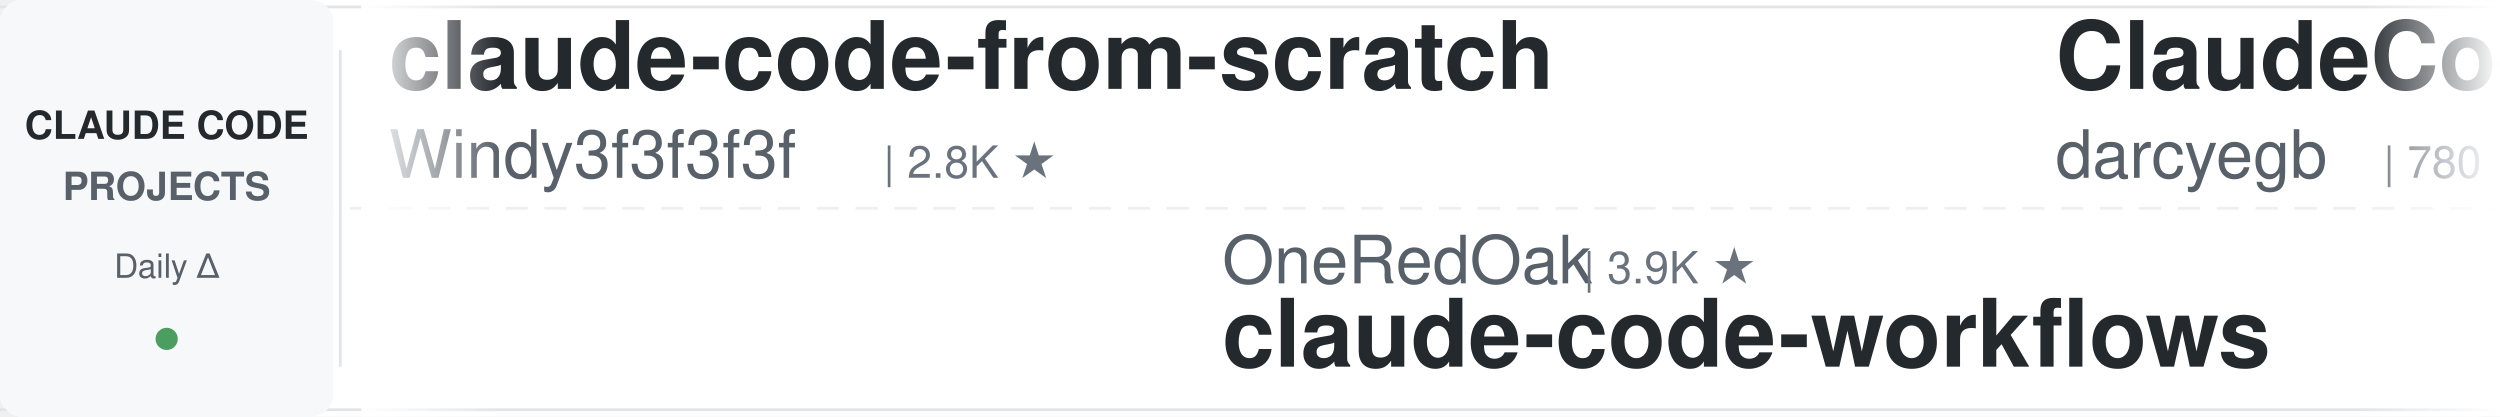
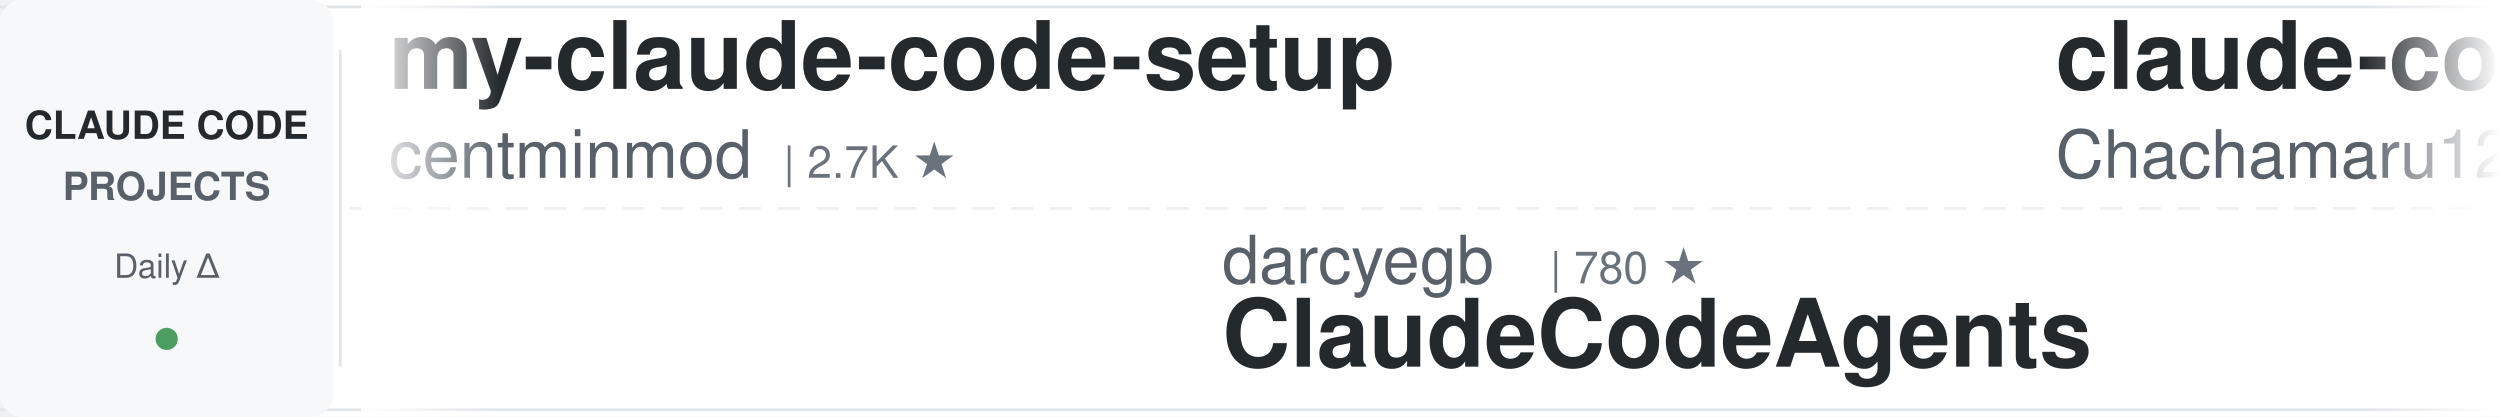
<svg xmlns="http://www.w3.org/2000/svg" width="900" height="150">
  <defs>
    <linearGradient id="leftFade" x1="0%" y1="0%" x2="100%" y2="0%">
      <stop offset="0%" style="stop-color:#ffffff;stop-opacity:1" />
      <stop offset="100%" style="stop-color:#ffffff;stop-opacity:0" />
    </linearGradient>
    <linearGradient id="rightFade" x1="0%" y1="0%" x2="100%" y2="0%">
      <stop offset="0%" style="stop-color:#ffffff;stop-opacity:0" />
      <stop offset="100%" style="stop-color:#ffffff;stop-opacity:1" />
    </linearGradient>
  </defs>
  <rect width="900" height="150" fill="#ffffff" rx="8" />
  <rect x="0" y="2" width="900" height="1" fill="#e1e4e8" />
  <rect x="0" y="147" width="900" height="1" fill="#e1e4e8" />
  <line x1="0" y1="75" x2="900" y2="75" stroke="#e1e4e8" stroke-width="1" stroke-dasharray="8 6" opacity="0.6" />
  <rect x="0" y="0" width="120" height="150" fill="#f6f8fa" rx="8" />
  <text x="60" y="50" font-family="-apple-system, BlinkMacSystemFont, 'Segoe UI', Helvetica, Arial, sans-serif" font-size="14" font-weight="600" fill="#24292e" text-anchor="middle">CLAUDE CODE</text>
  <text x="60" y="72" font-family="-apple-system, BlinkMacSystemFont, 'Segoe UI', Helvetica, Arial, sans-serif" font-size="14" font-weight="600" fill="#586069" text-anchor="middle">PROJECTS</text>
  <text x="60" y="100" font-family="-apple-system, BlinkMacSystemFont, 'Segoe UI', Helvetica, Arial, sans-serif" font-size="12" font-weight="500" fill="#586069" text-anchor="middle">Daily Δ</text>
  <circle cx="60" cy="122" r="4" fill="#22863a" opacity="0.8" />
  <rect x="122" y="18" width="1" height="114" fill="#e1e4e8" />
  <clipPath id="tickerClip">
    <rect x="130" y="0" width="770" height="150" />
  </clipPath>
  <g clip-path="url(#tickerClip)">
    <g id="tickerItems">
      <animateTransform attributeName="transform" attributeType="XML" type="translate" from="0 0" to="-3000 0" dur="54s" repeatCount="indefinite" />
      <g transform="translate(0, 0)">
-         <text x="140" y="32" font-family="-apple-system, BlinkMacSystemFont, 'Segoe UI', Helvetica, Arial, sans-serif" font-size="34" font-weight="600" fill="#24292e">claude-code-from-scratch</text>
-         <text x="140" y="64" font-family="-apple-system, BlinkMacSystemFont, 'Segoe UI', Helvetica, Arial, sans-serif" font-size="24" font-weight="400" fill="#586069">Windy3f3f3f3f</text>
-         <text x="318" y="64" font-family="-apple-system, BlinkMacSystemFont, 'Segoe UI', Helvetica, Arial, sans-serif" font-size="16" font-weight="500" fill="#6a737d">| 2.8K ★</text>
+         <text x="140" y="32" font-family="-apple-system, BlinkMacSystemFont, 'Segoe UI', Helvetica, Arial, sans-serif" font-size="34" font-weight="600" fill="#24292e">my-claude-code-setup</text>
+         <text x="140" y="64" font-family="-apple-system, BlinkMacSystemFont, 'Segoe UI', Helvetica, Arial, sans-serif" font-size="24" font-weight="400" fill="#586069">centminmod</text>
+         <text x="282" y="64" font-family="-apple-system, BlinkMacSystemFont, 'Segoe UI', Helvetica, Arial, sans-serif" font-size="16" font-weight="500" fill="#6a737d">| 2.7K ★</text>
      </g>
      <g transform="translate(300, 0)">
-         <text x="140" y="102" font-family="-apple-system, BlinkMacSystemFont, 'Segoe UI', Helvetica, Arial, sans-serif" font-size="24" font-weight="400" fill="#586069">OneRedOak</text>
-         <text x="270" y="102" font-family="-apple-system, BlinkMacSystemFont, 'Segoe UI', Helvetica, Arial, sans-serif" font-size="16" font-weight="500" fill="#6a737d">| 3.9K ★</text>
-         <text x="140" y="132" font-family="-apple-system, BlinkMacSystemFont, 'Segoe UI', Helvetica, Arial, sans-serif" font-size="34" font-weight="600" fill="#24292e">claude-code-workflows</text>
+         <text x="140" y="102" font-family="-apple-system, BlinkMacSystemFont, 'Segoe UI', Helvetica, Arial, sans-serif" font-size="24" font-weight="400" fill="#586069">darcyegb</text>
+         <text x="258" y="102" font-family="-apple-system, BlinkMacSystemFont, 'Segoe UI', Helvetica, Arial, sans-serif" font-size="16" font-weight="500" fill="#6a737d">| 780 ★</text>
+         <text x="140" y="132" font-family="-apple-system, BlinkMacSystemFont, 'Segoe UI', Helvetica, Arial, sans-serif" font-size="34" font-weight="600" fill="#24292e">ClaudeCodeAgents</text>
      </g>
      <g transform="translate(600, 0)">
-         <text x="140" y="32" font-family="-apple-system, BlinkMacSystemFont, 'Segoe UI', Helvetica, Arial, sans-serif" font-size="34" font-weight="600" fill="#24292e">ClaudeCodeAgents</text>
-         <text x="140" y="64" font-family="-apple-system, BlinkMacSystemFont, 'Segoe UI', Helvetica, Arial, sans-serif" font-size="24" font-weight="400" fill="#586069">darcyegb</text>
-         <text x="258" y="64" font-family="-apple-system, BlinkMacSystemFont, 'Segoe UI', Helvetica, Arial, sans-serif" font-size="16" font-weight="500" fill="#6a737d">| 780 ★</text>
+         <text x="140" y="32" font-family="-apple-system, BlinkMacSystemFont, 'Segoe UI', Helvetica, Arial, sans-serif" font-size="34" font-weight="600" fill="#24292e">claude-code-harness</text>
+         <text x="140" y="64" font-family="-apple-system, BlinkMacSystemFont, 'Segoe UI', Helvetica, Arial, sans-serif" font-size="24" font-weight="400" fill="#586069">Chachamaru127</text>
+         <text x="318" y="64" font-family="-apple-system, BlinkMacSystemFont, 'Segoe UI', Helvetica, Arial, sans-serif" font-size="16" font-weight="500" fill="#6a737d">| 3.2K ★</text>
      </g>
      <g transform="translate(900, 0)">
-         <text x="140" y="102" font-family="-apple-system, BlinkMacSystemFont, 'Segoe UI', Helvetica, Arial, sans-serif" font-size="24" font-weight="400" fill="#586069">VoltAgent</text>
-         <text x="270" y="102" font-family="-apple-system, BlinkMacSystemFont, 'Segoe UI', Helvetica, Arial, sans-serif" font-size="16" font-weight="500" fill="#6a737d">| 25.9K ★</text>
-         <text x="140" y="132" font-family="-apple-system, BlinkMacSystemFont, 'Segoe UI', Helvetica, Arial, sans-serif" font-size="34" font-weight="600" fill="#24292e">awesome-claude-code-suba...</text>
+         <text x="140" y="102" font-family="-apple-system, BlinkMacSystemFont, 'Segoe UI', Helvetica, Arial, sans-serif" font-size="24" font-weight="400" fill="#586069">Windy3f3f3f3f</text>
+         <text x="318" y="102" font-family="-apple-system, BlinkMacSystemFont, 'Segoe UI', Helvetica, Arial, sans-serif" font-size="16" font-weight="500" fill="#6a737d">| 2.8K ★</text>
+         <text x="140" y="132" font-family="-apple-system, BlinkMacSystemFont, 'Segoe UI', Helvetica, Arial, sans-serif" font-size="34" font-weight="600" fill="#24292e">claude-code-from-scratch</text>
      </g>
      <g transform="translate(1200, 0)">
-         <text x="140" y="32" font-family="-apple-system, BlinkMacSystemFont, 'Segoe UI', Helvetica, Arial, sans-serif" font-size="34" font-weight="600" fill="#24292e">claude_code_src</text>
-         <text x="140" y="64" font-family="-apple-system, BlinkMacSystemFont, 'Segoe UI', Helvetica, Arial, sans-serif" font-size="24" font-weight="400" fill="#586069">ponponon</text>
-         <text x="258" y="64" font-family="-apple-system, BlinkMacSystemFont, 'Segoe UI', Helvetica, Arial, sans-serif" font-size="16" font-weight="500" fill="#6a737d">| 2.3K ★</text>
+         <text x="140" y="32" font-family="-apple-system, BlinkMacSystemFont, 'Segoe UI', Helvetica, Arial, sans-serif" font-size="34" font-weight="600" fill="#24292e">claude-code-base-action</text>
+         <text x="140" y="64" font-family="-apple-system, BlinkMacSystemFont, 'Segoe UI', Helvetica, Arial, sans-serif" font-size="24" font-weight="400" fill="#586069">anthropics</text>
+         <text x="282" y="64" font-family="-apple-system, BlinkMacSystemFont, 'Segoe UI', Helvetica, Arial, sans-serif" font-size="16" font-weight="500" fill="#6a737d">| 1.0K ★</text>
      </g>
      <g transform="translate(1500, 0)">
-         <text x="140" y="102" font-family="-apple-system, BlinkMacSystemFont, 'Segoe UI', Helvetica, Arial, sans-serif" font-size="24" font-weight="400" fill="#586069">xu-xiang</text>
-         <text x="258" y="102" font-family="-apple-system, BlinkMacSystemFont, 'Segoe UI', Helvetica, Arial, sans-serif" font-size="16" font-weight="500" fill="#6a737d">| 2.0K ★</text>
-         <text x="140" y="132" font-family="-apple-system, BlinkMacSystemFont, 'Segoe UI', Helvetica, Arial, sans-serif" font-size="34" font-weight="600" fill="#24292e">everything-claude-code-z...</text>
+         <text x="140" y="102" font-family="-apple-system, BlinkMacSystemFont, 'Segoe UI', Helvetica, Arial, sans-serif" font-size="24" font-weight="400" fill="#586069">https-deeplearning-ai</text>
+         <text x="414" y="102" font-family="-apple-system, BlinkMacSystemFont, 'Segoe UI', Helvetica, Arial, sans-serif" font-size="16" font-weight="500" fill="#6a737d">| 558 ★</text>
+         <text x="140" y="132" font-family="-apple-system, BlinkMacSystemFont, 'Segoe UI', Helvetica, Arial, sans-serif" font-size="34" font-weight="600" fill="#24292e">sc-claude-code-files</text>
      </g>
      <g transform="translate(1800, 0)">
-         <text x="140" y="32" font-family="-apple-system, BlinkMacSystemFont, 'Segoe UI', Helvetica, Arial, sans-serif" font-size="34" font-weight="600" fill="#24292e">claude-code-engineering</text>
-         <text x="140" y="64" font-family="-apple-system, BlinkMacSystemFont, 'Segoe UI', Helvetica, Arial, sans-serif" font-size="24" font-weight="400" fill="#586069">huangjia2019</text>
-         <text x="306" y="64" font-family="-apple-system, BlinkMacSystemFont, 'Segoe UI', Helvetica, Arial, sans-serif" font-size="16" font-weight="500" fill="#6a737d">| 1.1K ★</text>
+         <text x="140" y="32" font-family="-apple-system, BlinkMacSystemFont, 'Segoe UI', Helvetica, Arial, sans-serif" font-size="34" font-weight="600" fill="#24292e">awesome-claude-code-suba...</text>
+         <text x="140" y="64" font-family="-apple-system, BlinkMacSystemFont, 'Segoe UI', Helvetica, Arial, sans-serif" font-size="24" font-weight="400" fill="#586069">VoltAgent</text>
+         <text x="270" y="64" font-family="-apple-system, BlinkMacSystemFont, 'Segoe UI', Helvetica, Arial, sans-serif" font-size="16" font-weight="500" fill="#6a737d">| 25.9K ★</text>
      </g>
      <g transform="translate(2100, 0)">
-         <text x="140" y="102" font-family="-apple-system, BlinkMacSystemFont, 'Segoe UI', Helvetica, Arial, sans-serif" font-size="24" font-weight="400" fill="#586069">SeemSeam</text>
-         <text x="258" y="102" font-family="-apple-system, BlinkMacSystemFont, 'Segoe UI', Helvetica, Arial, sans-serif" font-size="16" font-weight="500" fill="#6a737d">| 3.6K ★</text>
-         <text x="140" y="132" font-family="-apple-system, BlinkMacSystemFont, 'Segoe UI', Helvetica, Arial, sans-serif" font-size="34" font-weight="600" fill="#24292e">claude_codex_bridge</text>
+         <text x="140" y="102" font-family="-apple-system, BlinkMacSystemFont, 'Segoe UI', Helvetica, Arial, sans-serif" font-size="24" font-weight="400" fill="#586069">lorryjovens-hub</text>
+         <text x="342" y="102" font-family="-apple-system, BlinkMacSystemFont, 'Segoe UI', Helvetica, Arial, sans-serif" font-size="16" font-weight="500" fill="#6a737d">| 1.7K ★</text>
+         <text x="140" y="132" font-family="-apple-system, BlinkMacSystemFont, 'Segoe UI', Helvetica, Arial, sans-serif" font-size="34" font-weight="600" fill="#24292e">claude-code-rust</text>
      </g>
      <g transform="translate(2400, 0)">
-         <text x="140" y="32" font-family="-apple-system, BlinkMacSystemFont, 'Segoe UI', Helvetica, Arial, sans-serif" font-size="34" font-weight="600" fill="#24292e">claude-code-hub</text>
-         <text x="140" y="64" font-family="-apple-system, BlinkMacSystemFont, 'Segoe UI', Helvetica, Arial, sans-serif" font-size="24" font-weight="400" fill="#586069">ding113</text>
-         <text x="246" y="64" font-family="-apple-system, BlinkMacSystemFont, 'Segoe UI', Helvetica, Arial, sans-serif" font-size="16" font-weight="500" fill="#6a737d">| 3.4K ★</text>
+         <text x="140" y="32" font-family="-apple-system, BlinkMacSystemFont, 'Segoe UI', Helvetica, Arial, sans-serif" font-size="34" font-weight="600" fill="#24292e">pi-vs-claude-code</text>
+         <text x="140" y="64" font-family="-apple-system, BlinkMacSystemFont, 'Segoe UI', Helvetica, Arial, sans-serif" font-size="24" font-weight="400" fill="#586069">disler</text>
+         <text x="234" y="64" font-family="-apple-system, BlinkMacSystemFont, 'Segoe UI', Helvetica, Arial, sans-serif" font-size="16" font-weight="500" fill="#6a737d">| 1.7K ★</text>
      </g>
      <g transform="translate(2700, 0)">
-         <text x="140" y="102" font-family="-apple-system, BlinkMacSystemFont, 'Segoe UI', Helvetica, Arial, sans-serif" font-size="24" font-weight="400" fill="#586069">Donchitos</text>
-         <text x="270" y="102" font-family="-apple-system, BlinkMacSystemFont, 'Segoe UI', Helvetica, Arial, sans-serif" font-size="16" font-weight="500" fill="#6a737d">| 26.9K ★</text>
-         <text x="140" y="132" font-family="-apple-system, BlinkMacSystemFont, 'Segoe UI', Helvetica, Arial, sans-serif" font-size="34" font-weight="600" fill="#24292e">Claude-Code-Game-Studios</text>
+         <text x="140" y="102" font-family="-apple-system, BlinkMacSystemFont, 'Segoe UI', Helvetica, Arial, sans-serif" font-size="24" font-weight="400" fill="#586069">frankbria</text>
+         <text x="270" y="102" font-family="-apple-system, BlinkMacSystemFont, 'Segoe UI', Helvetica, Arial, sans-serif" font-size="16" font-weight="500" fill="#6a737d">| 9.7K ★</text>
+         <text x="140" y="132" font-family="-apple-system, BlinkMacSystemFont, 'Segoe UI', Helvetica, Arial, sans-serif" font-size="34" font-weight="600" fill="#24292e">ralph-claude-code</text>
      </g>
      <g transform="translate(3000, 0)">
-         <text x="140" y="32" font-family="-apple-system, BlinkMacSystemFont, 'Segoe UI', Helvetica, Arial, sans-serif" font-size="34" font-weight="600" fill="#24292e">claude-code-from-scratch</text>
-         <text x="140" y="64" font-family="-apple-system, BlinkMacSystemFont, 'Segoe UI', Helvetica, Arial, sans-serif" font-size="24" font-weight="400" fill="#586069">Windy3f3f3f3f</text>
-         <text x="318" y="64" font-family="-apple-system, BlinkMacSystemFont, 'Segoe UI', Helvetica, Arial, sans-serif" font-size="16" font-weight="500" fill="#6a737d">| 2.8K ★</text>
+         <text x="140" y="32" font-family="-apple-system, BlinkMacSystemFont, 'Segoe UI', Helvetica, Arial, sans-serif" font-size="34" font-weight="600" fill="#24292e">my-claude-code-setup</text>
+         <text x="140" y="64" font-family="-apple-system, BlinkMacSystemFont, 'Segoe UI', Helvetica, Arial, sans-serif" font-size="24" font-weight="400" fill="#586069">centminmod</text>
+         <text x="282" y="64" font-family="-apple-system, BlinkMacSystemFont, 'Segoe UI', Helvetica, Arial, sans-serif" font-size="16" font-weight="500" fill="#6a737d">| 2.7K ★</text>
      </g>
      <g transform="translate(3300, 0)">
-         <text x="140" y="102" font-family="-apple-system, BlinkMacSystemFont, 'Segoe UI', Helvetica, Arial, sans-serif" font-size="24" font-weight="400" fill="#586069">OneRedOak</text>
-         <text x="270" y="102" font-family="-apple-system, BlinkMacSystemFont, 'Segoe UI', Helvetica, Arial, sans-serif" font-size="16" font-weight="500" fill="#6a737d">| 3.9K ★</text>
-         <text x="140" y="132" font-family="-apple-system, BlinkMacSystemFont, 'Segoe UI', Helvetica, Arial, sans-serif" font-size="34" font-weight="600" fill="#24292e">claude-code-workflows</text>
+         <text x="140" y="102" font-family="-apple-system, BlinkMacSystemFont, 'Segoe UI', Helvetica, Arial, sans-serif" font-size="24" font-weight="400" fill="#586069">darcyegb</text>
+         <text x="258" y="102" font-family="-apple-system, BlinkMacSystemFont, 'Segoe UI', Helvetica, Arial, sans-serif" font-size="16" font-weight="500" fill="#6a737d">| 780 ★</text>
+         <text x="140" y="132" font-family="-apple-system, BlinkMacSystemFont, 'Segoe UI', Helvetica, Arial, sans-serif" font-size="34" font-weight="600" fill="#24292e">ClaudeCodeAgents</text>
      </g>
      <g transform="translate(3600, 0)">
-         <text x="140" y="32" font-family="-apple-system, BlinkMacSystemFont, 'Segoe UI', Helvetica, Arial, sans-serif" font-size="34" font-weight="600" fill="#24292e">ClaudeCodeAgents</text>
-         <text x="140" y="64" font-family="-apple-system, BlinkMacSystemFont, 'Segoe UI', Helvetica, Arial, sans-serif" font-size="24" font-weight="400" fill="#586069">darcyegb</text>
-         <text x="258" y="64" font-family="-apple-system, BlinkMacSystemFont, 'Segoe UI', Helvetica, Arial, sans-serif" font-size="16" font-weight="500" fill="#6a737d">| 780 ★</text>
+         <text x="140" y="32" font-family="-apple-system, BlinkMacSystemFont, 'Segoe UI', Helvetica, Arial, sans-serif" font-size="34" font-weight="600" fill="#24292e">claude-code-harness</text>
+         <text x="140" y="64" font-family="-apple-system, BlinkMacSystemFont, 'Segoe UI', Helvetica, Arial, sans-serif" font-size="24" font-weight="400" fill="#586069">Chachamaru127</text>
+         <text x="318" y="64" font-family="-apple-system, BlinkMacSystemFont, 'Segoe UI', Helvetica, Arial, sans-serif" font-size="16" font-weight="500" fill="#6a737d">| 3.2K ★</text>
      </g>
      <g transform="translate(3900, 0)">
-         <text x="140" y="102" font-family="-apple-system, BlinkMacSystemFont, 'Segoe UI', Helvetica, Arial, sans-serif" font-size="24" font-weight="400" fill="#586069">VoltAgent</text>
-         <text x="270" y="102" font-family="-apple-system, BlinkMacSystemFont, 'Segoe UI', Helvetica, Arial, sans-serif" font-size="16" font-weight="500" fill="#6a737d">| 25.9K ★</text>
-         <text x="140" y="132" font-family="-apple-system, BlinkMacSystemFont, 'Segoe UI', Helvetica, Arial, sans-serif" font-size="34" font-weight="600" fill="#24292e">awesome-claude-code-suba...</text>
+         <text x="140" y="102" font-family="-apple-system, BlinkMacSystemFont, 'Segoe UI', Helvetica, Arial, sans-serif" font-size="24" font-weight="400" fill="#586069">Windy3f3f3f3f</text>
+         <text x="318" y="102" font-family="-apple-system, BlinkMacSystemFont, 'Segoe UI', Helvetica, Arial, sans-serif" font-size="16" font-weight="500" fill="#6a737d">| 2.8K ★</text>
+         <text x="140" y="132" font-family="-apple-system, BlinkMacSystemFont, 'Segoe UI', Helvetica, Arial, sans-serif" font-size="34" font-weight="600" fill="#24292e">claude-code-from-scratch</text>
      </g>
    </g>
  </g>
  <rect x="130" y="0" width="50" height="150" fill="url(#leftFade)" />
  <rect x="850" y="0" width="50" height="150" fill="url(#rightFade)" />
</svg>
